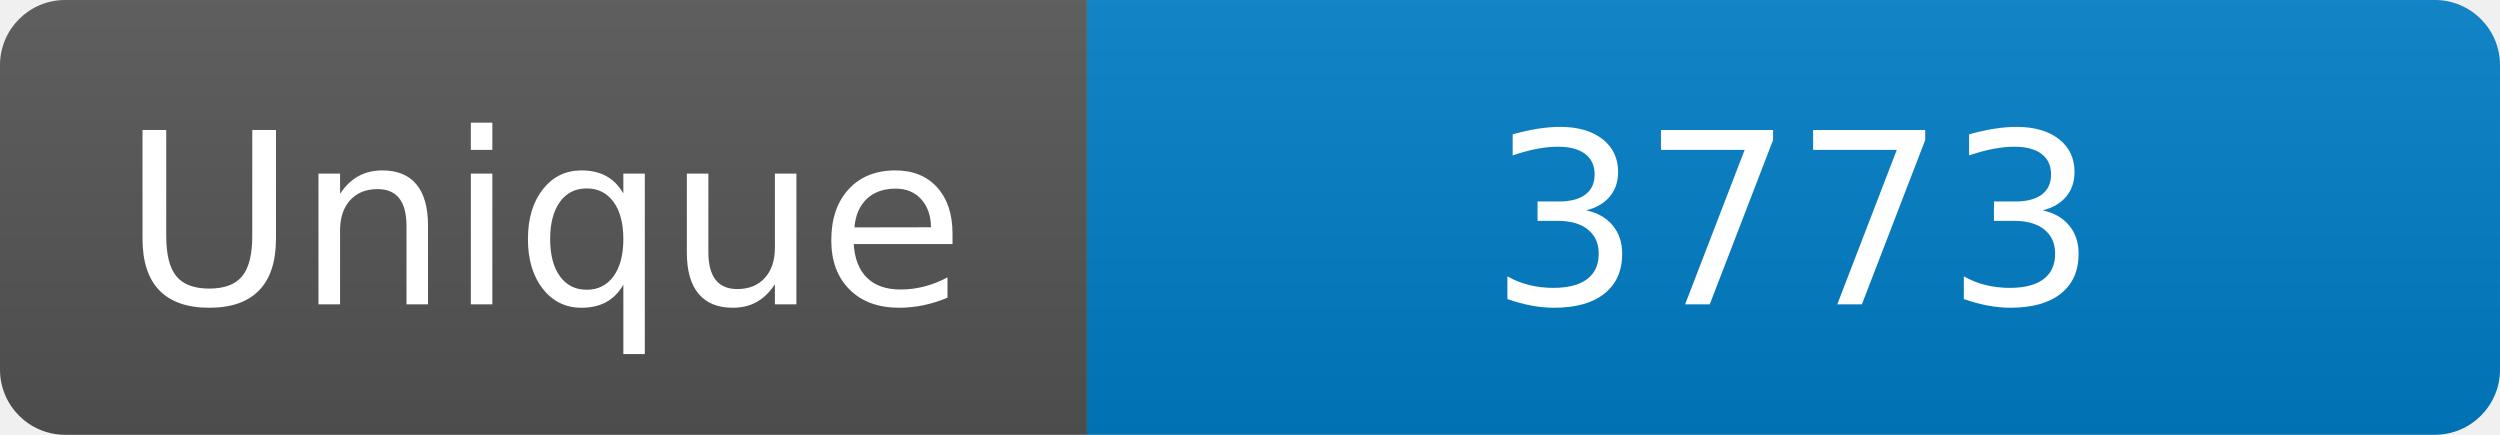
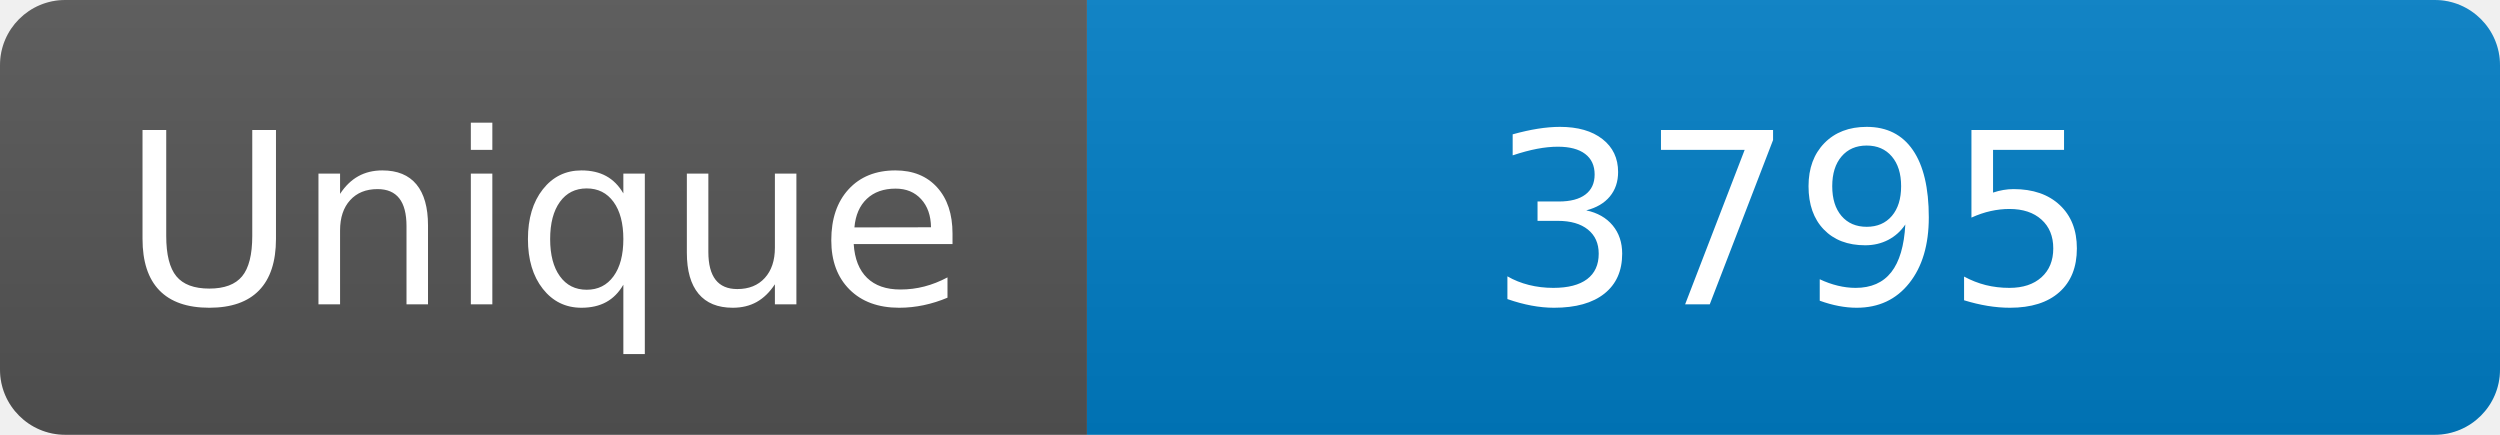
<svg xmlns="http://www.w3.org/2000/svg" width="115" height="20" role="img" aria-label="Maintained?: yes">
  <linearGradient id="s" x2="0" y2="100%">
    <stop offset="0" stop-color="#bbb" stop-opacity=".1" />
    <stop offset="1" stop-opacity=".1" />
  </linearGradient>
  <clipPath id="r">
    <rect width="115" height="20" rx="3" fill="#fff" />
  </clipPath>
  <g clip-path="url(#r)">
    <rect width="50" height="20" fill="#555" />
    <rect x="50" width="160" height="20" fill="#007ec6" />
    <rect width="115" height="20" fill="url(#s)" />
  </g>
  <g fill="#fff" text-anchor="middle" font-family="Verdana,Geneva,DejaVu Sans,sans-serif" font-size="110">
    <text x="250" y="140" transform="scale(.1)" fill="#fff">Unique</text>
-     <text x="825" y="140" transform="scale(.1)" fill="#fff">3773</text>
+     <text x="825" y="140" transform="scale(.1)" fill="#fff">3795</text>
  </g>
</svg>
